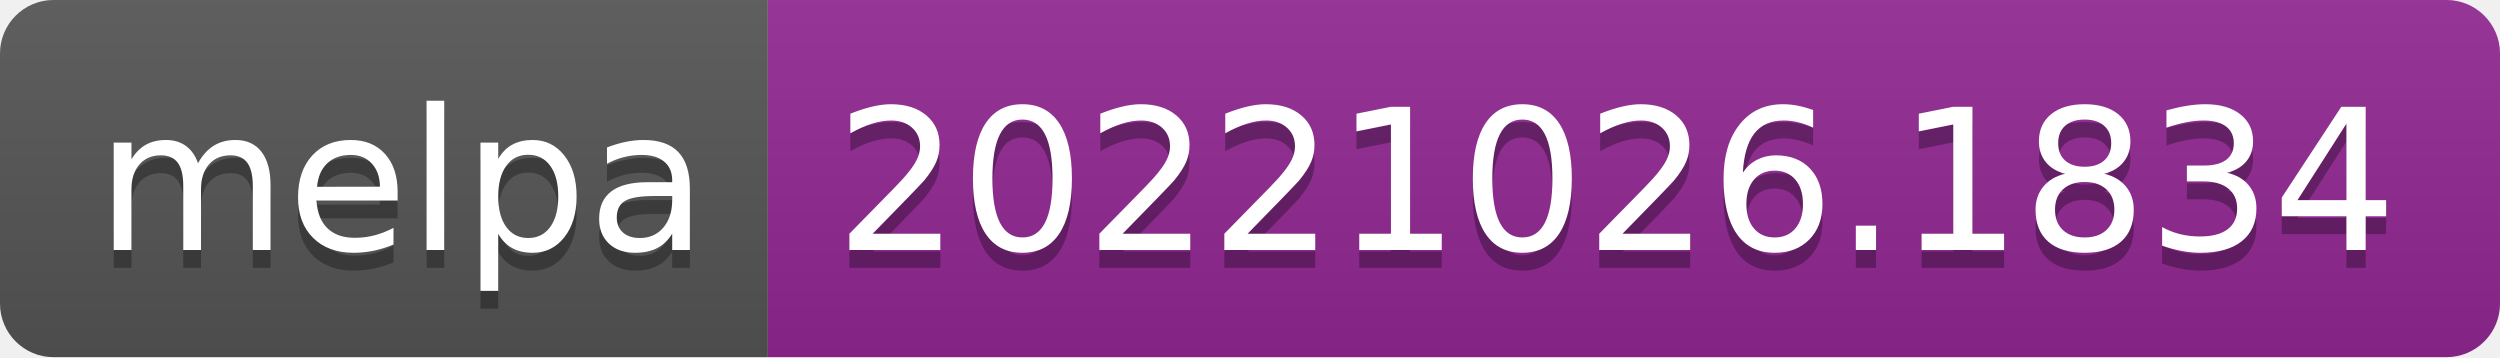
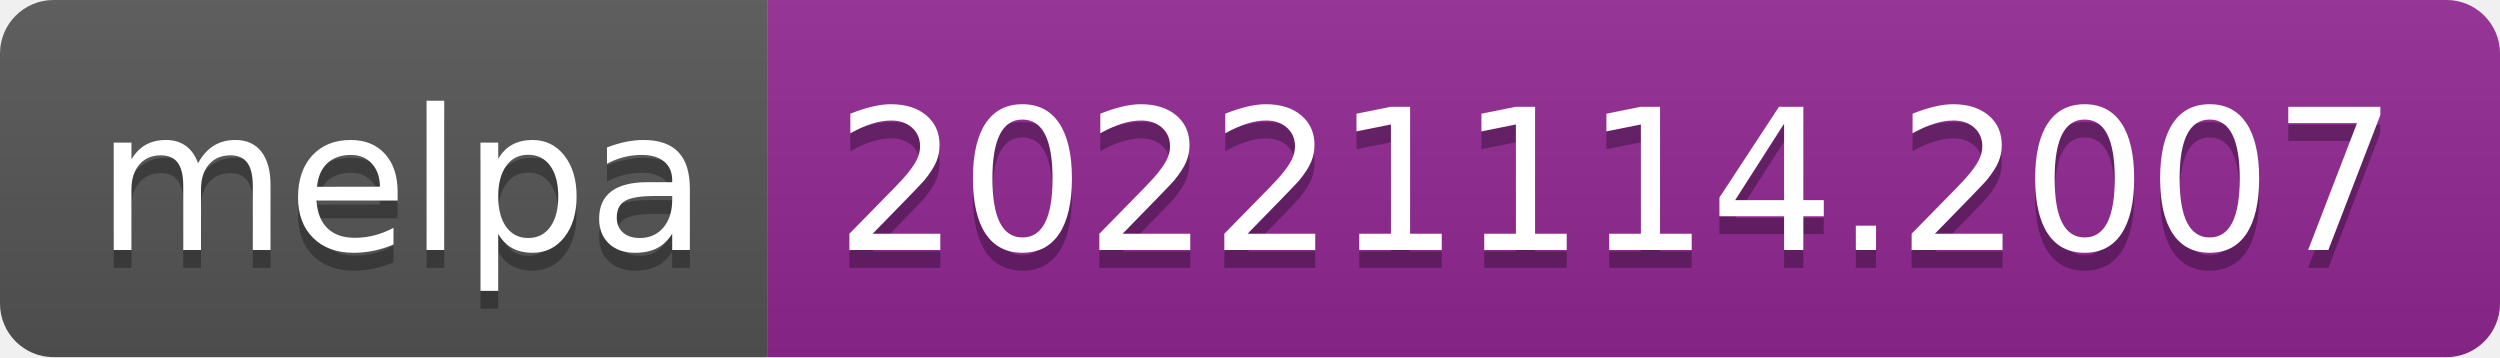
- <svg xmlns="http://www.w3.org/2000/svg" width="140" height="20" role="img" aria-label="melpa: 20221026.1834">
+ <svg xmlns="http://www.w3.org/2000/svg" width="140" height="20" role="img" aria-label="melpa: 20221114.2007">
  <linearGradient id="s" x2="0" y2="100%">
    <stop offset="0" stop-color="#bbb" stop-opacity=".1" />
    <stop offset="1" stop-opacity=".1" />
  </linearGradient>
  <clipPath id="r">
    <rect width="140" height="20" rx="3" fill="#fff" />
  </clipPath>
  <g clip-path="url(#r)">
    <rect width="43" height="20" fill="#555" />
    <rect x="43" width="97" height="20" fill="#922793" />
    <rect width="140" height="20" fill="url(#s)" />
  </g>
  <g fill="#fff" text-anchor="middle" font-family="Verdana,Geneva,DejaVu Sans,sans-serif" text-rendering="geometricPrecision" font-size="110">
    <text aria-hidden="true" x="225" y="150" fill="#010101" fill-opacity=".3" transform="scale(.1)" textLength="330">melpa</text>
    <text x="225" y="140" transform="scale(.1)" fill="#fff" textLength="330">melpa</text>
-     <text aria-hidden="true" x="905" y="150" fill="#010101" fill-opacity=".3" transform="scale(.1)" textLength="870">20221026.1834</text>
-     <text x="905" y="140" transform="scale(.1)" fill="#fff" textLength="870">20221026.1834</text>
+     <text aria-hidden="true" x="905" y="150" fill="#010101" fill-opacity=".3" transform="scale(.1)" textLength="870">20221114.2007</text>
+     <text x="905" y="140" transform="scale(.1)" fill="#fff" textLength="870">20221114.2007</text>
  </g>
</svg>
